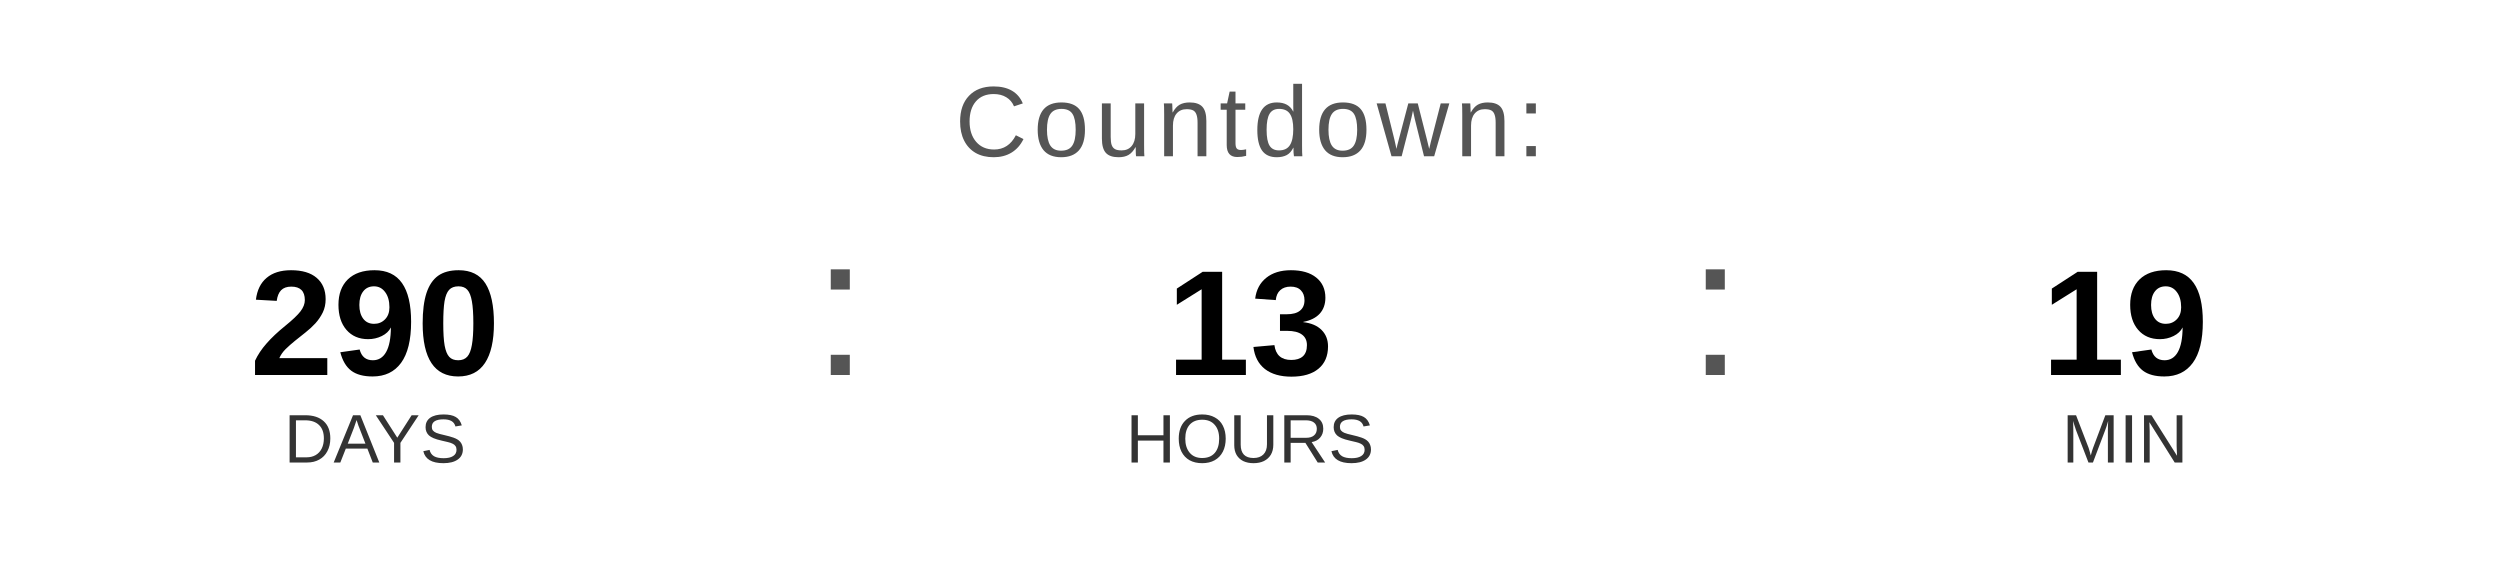
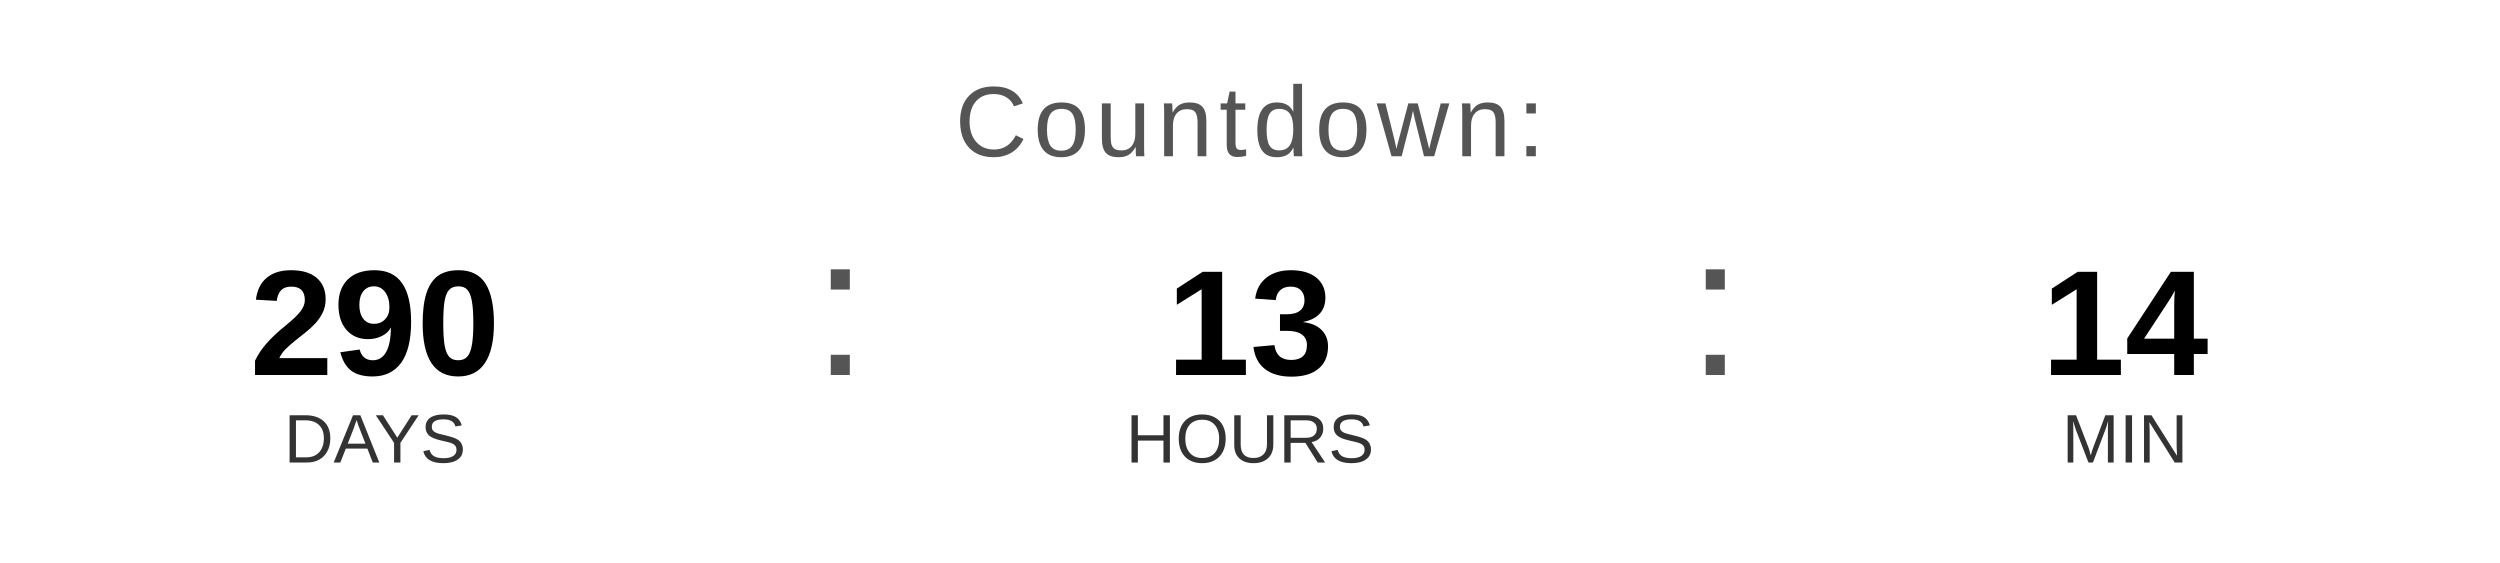
<svg xmlns="http://www.w3.org/2000/svg" width="400" height="90" viewBox="0 0 400 90">
  <text x="200" y="25" font-family="Arial, Helvetica, sans-serif" font-size="16" fill="#555555" text-anchor="middle" letter-spacing="1">
    Countdown:
  </text>
  <text x="60" y="60" font-family="Arial, Helvetica, sans-serif" font-size="24" font-weight="bold" fill="#000000" text-anchor="middle">290</text>
  <text x="60" y="74" font-family="Arial, Helvetica, sans-serif" font-size="11" fill="#333333" text-anchor="middle">DAYS</text>
  <text x="130" y="60" font-family="Arial, sans-serif" font-size="32" fill="#555555">:</text>
  <text x="200" y="60" font-family="Arial, Helvetica, sans-serif" font-size="24" font-weight="bold" fill="#000000" text-anchor="middle">13</text>
  <text x="200" y="74" font-family="Arial, Helvetica, sans-serif" font-size="11" fill="#333333" text-anchor="middle">HOURS</text>
  <text x="270" y="60" font-family="Arial, sans-serif" font-size="32" fill="#555555">:</text>
-   <text x="340" y="60" font-family="Arial, Helvetica, sans-serif" font-size="24" font-weight="bold" fill="#000000" text-anchor="middle">19</text>
+   <text x="340" y="60" font-family="Arial, Helvetica, sans-serif" font-size="24" font-weight="bold" fill="#000000" text-anchor="middle">14</text>
  <text x="340" y="74" font-family="Arial, Helvetica, sans-serif" font-size="11" fill="#333333" text-anchor="middle">MIN</text>
</svg>
